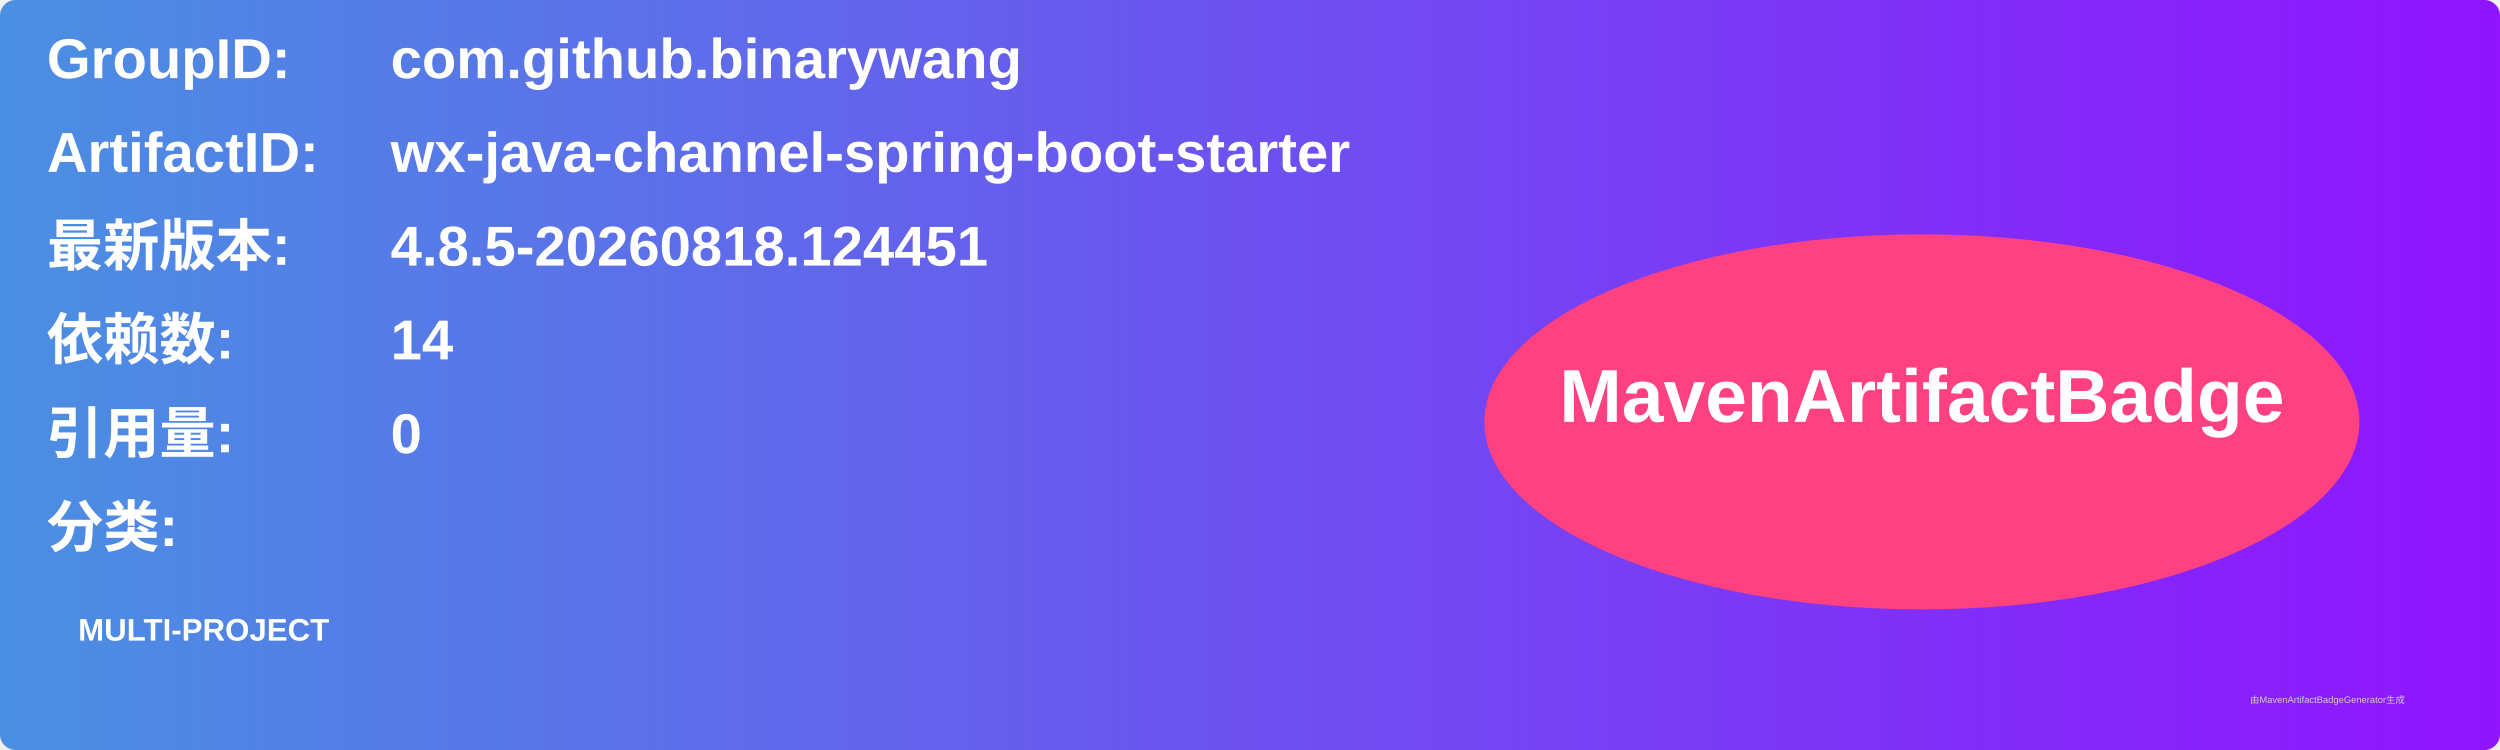
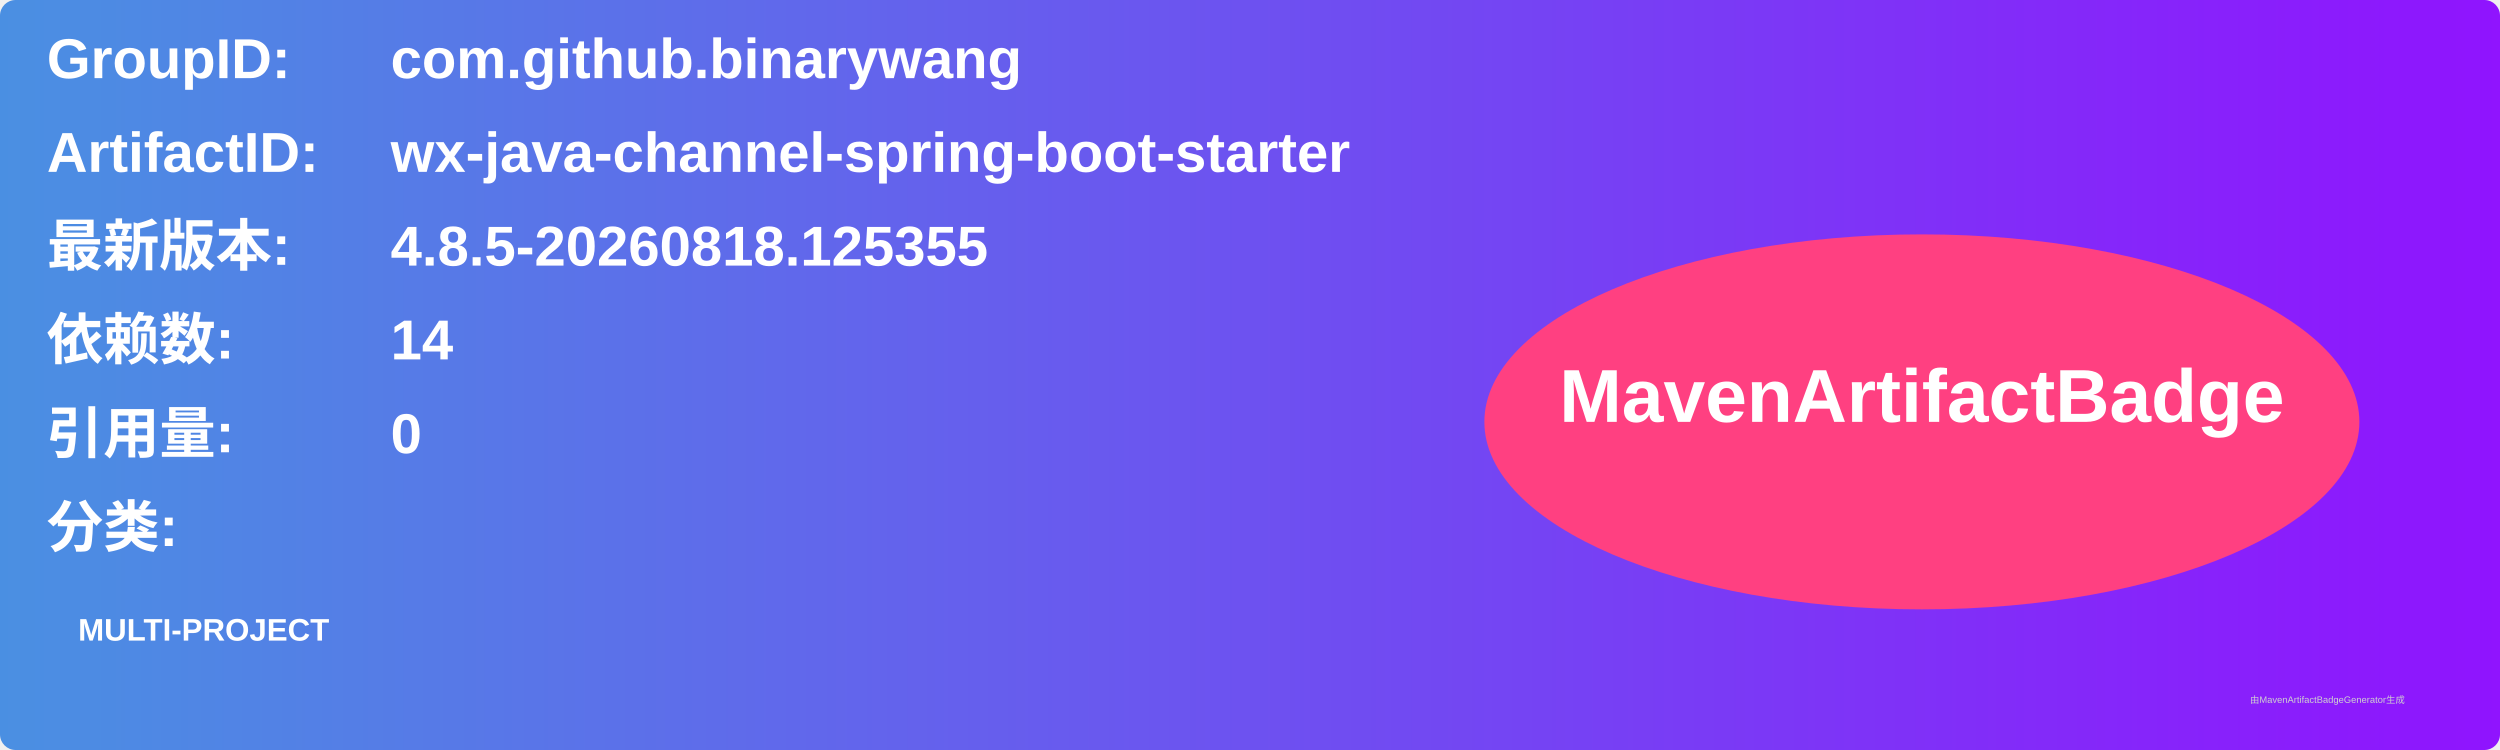
<svg xmlns="http://www.w3.org/2000/svg" width="800" height="240" viewBox="0 0 800 240">
  <linearGradient id="grad" x1="0%" y1="0%" x2="100%" y2="0%">
    <stop offset="0%" stop-color="#4a90e2" />
    <stop offset="100%" stop-color="#9013fe" />
  </linearGradient>
  <rect width="100%" height="100%" rx="5" ry="5" fill="url(#grad)" />
  <g transform="translate(15, 15)">
    <text x="0" y="10" font-family="Arial" font-size="18" fill="white" font-weight="bold" width="260">GroupID:</text>
    <text x="110" y="10" font-family="Arial" font-size="18" fill="white" font-weight="bold" width="460">com.github.binarywang</text>
    <text x="0" y="40" font-family="Arial" font-size="18" fill="white" font-weight="bold" width="260">ArtifactID:</text>
    <text x="110" y="40" font-family="Arial" font-size="18" fill="white" font-weight="bold" width="460">wx-java-channel-spring-boot-starter</text>
    <text x="0" y="70" font-family="Arial" font-size="18" fill="white" font-weight="bold">最新版本:</text>
    <text x="110" y="70" font-family="Arial" font-size="18" fill="white" font-weight="bold">
-       <tspan font-weight="bold">4.8.5-20260818.124451</tspan>
+       <tspan font-weight="bold">4.8.5-20260818.125355</tspan>
    </text>
    <text x="0" y="100" font-family="Arial" font-size="18" fill="white" font-weight="bold">依赖数: </text>
    <text x="110" y="100" font-family="Arial" font-size="18" fill="white">
      <tspan font-weight="bold">14</tspan>
    </text>
    <text x="0" y="130" font-family="Arial" font-size="18" fill="white" font-weight="bold">引用量: </text>
    <text x="110" y="130" font-family="Arial" font-size="18" fill="white">
      <tspan font-weight="bold">0</tspan>
    </text>
    <text x="0" y="160" font-family="Arial" font-size="18" fill="white" font-weight="bold">分类:</text>
    <text x="10" y="190" font-family="Arial" font-size="10" fill="white">
      <tspan font-weight="bold">MULTI-PROJECT</tspan>
    </text>
    <ellipse cx="600" cy="120" rx="140" ry="60" fill="#ff4081" />
    <text x="600" y="120" text-anchor="middle" font-family="Arial" font-size="24" fill="white" font-weight="bold">MavenArtifactBadge</text>
  </g>
  <text x="720" y="225" font-family="Arial" font-size="3" fill="#d0d0d0">由MavenArtifactBadgeGenerator生成</text>
</svg>
